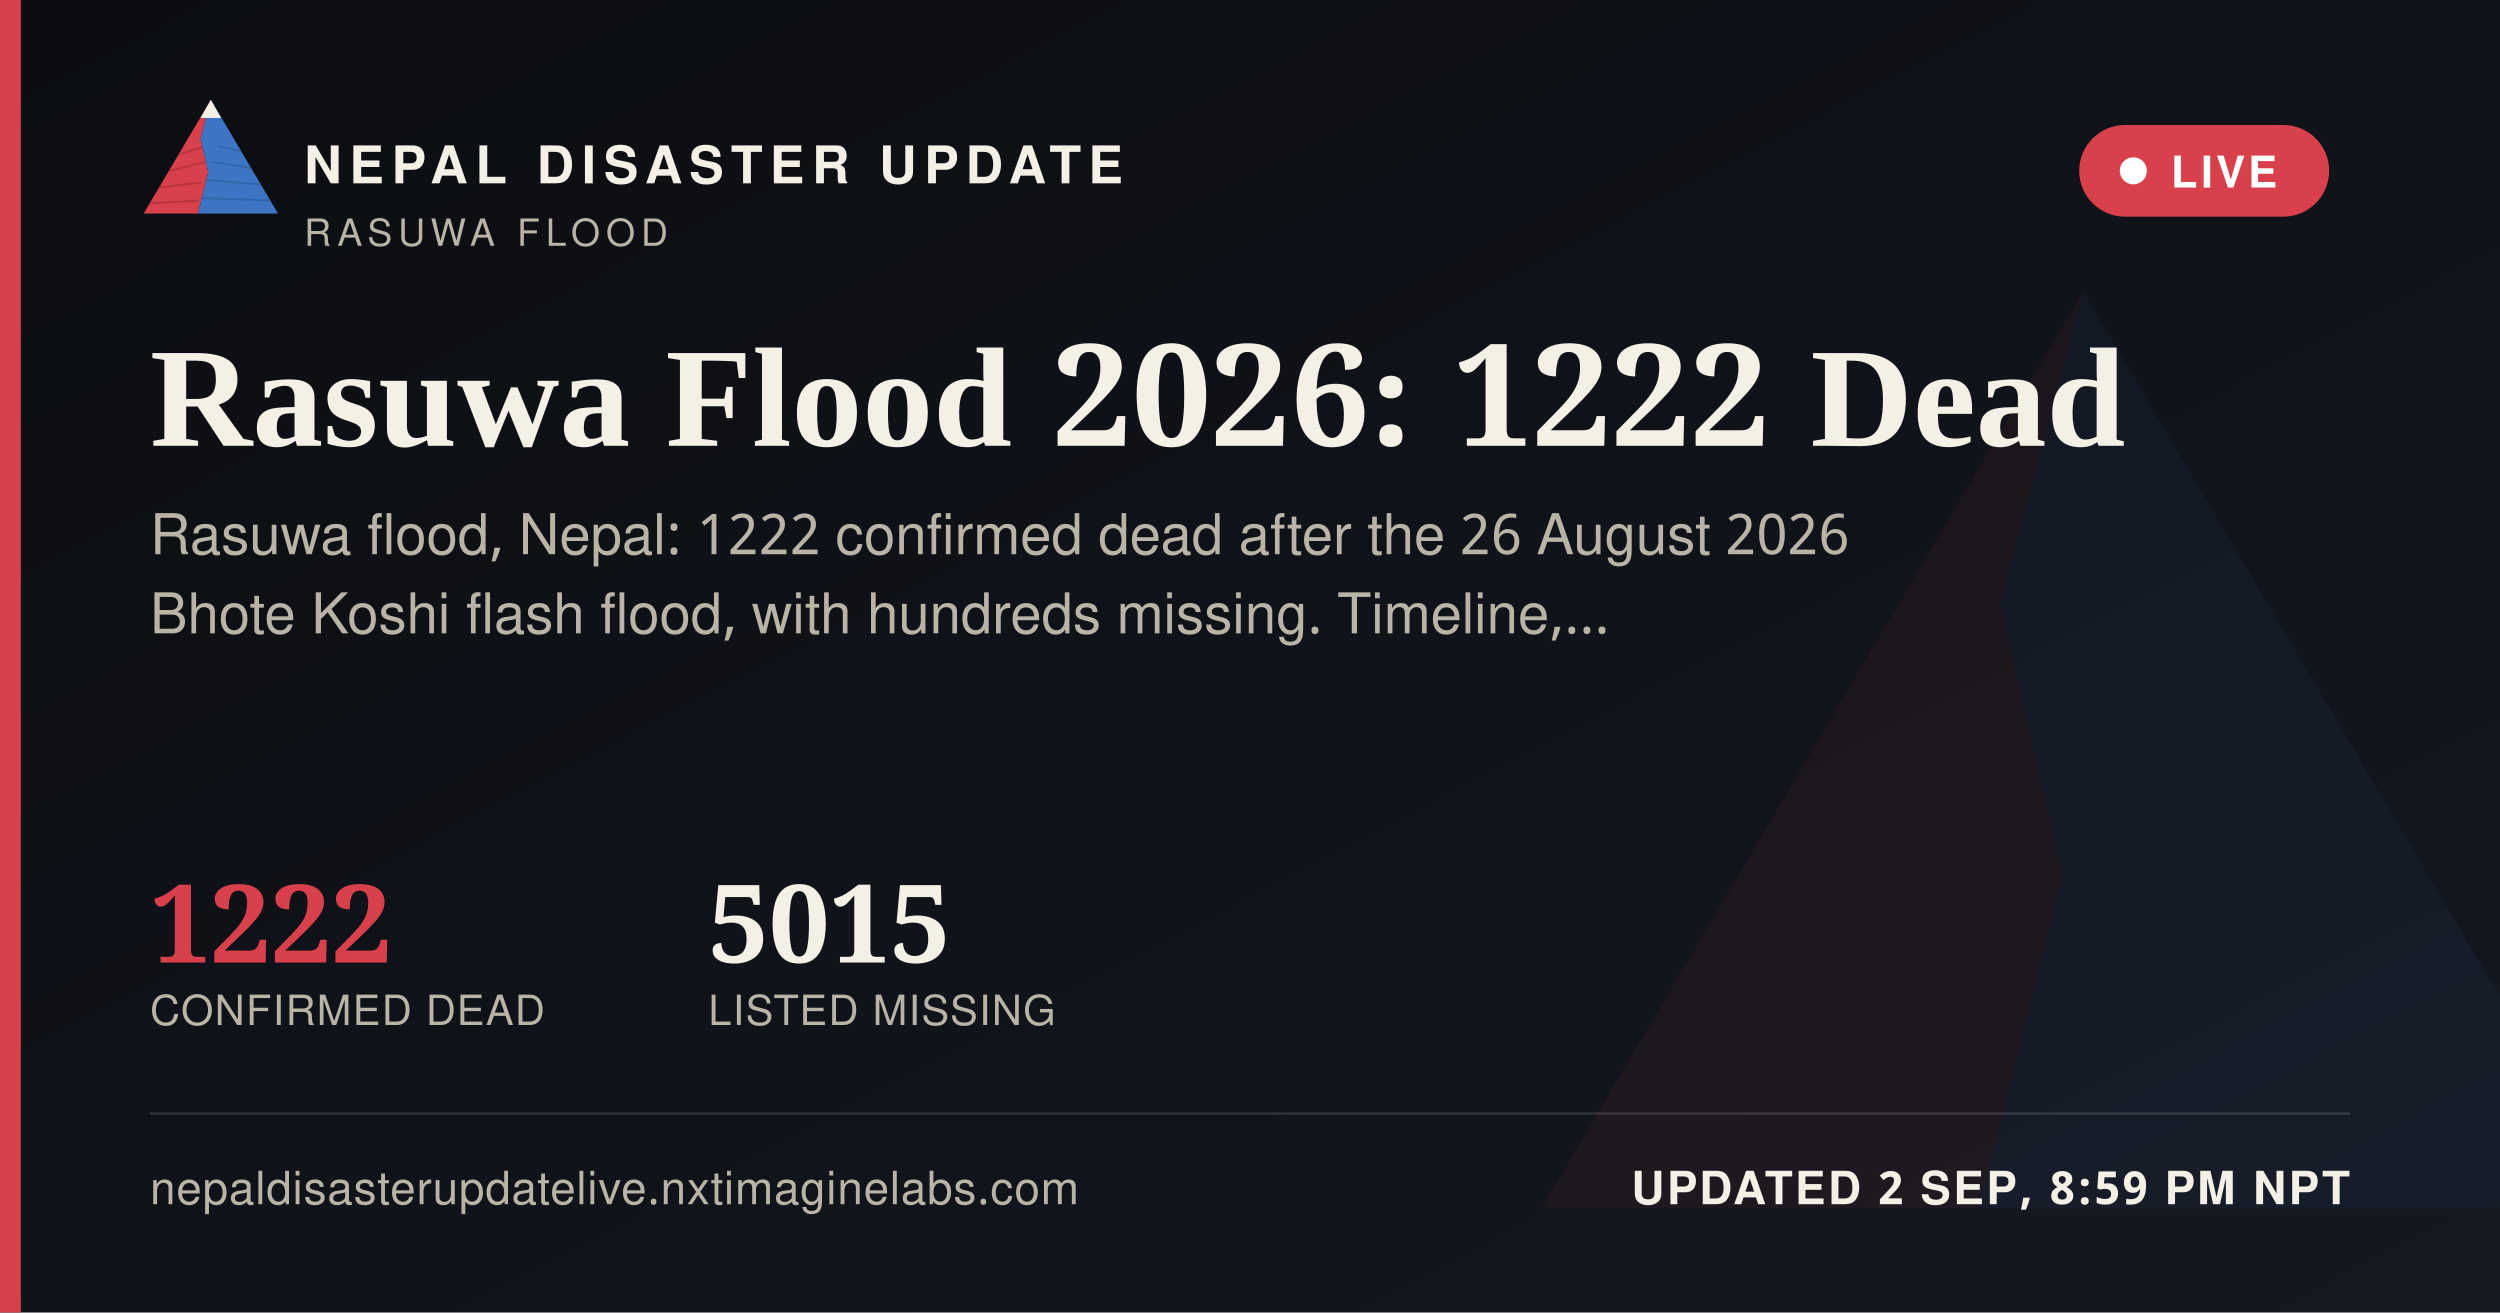
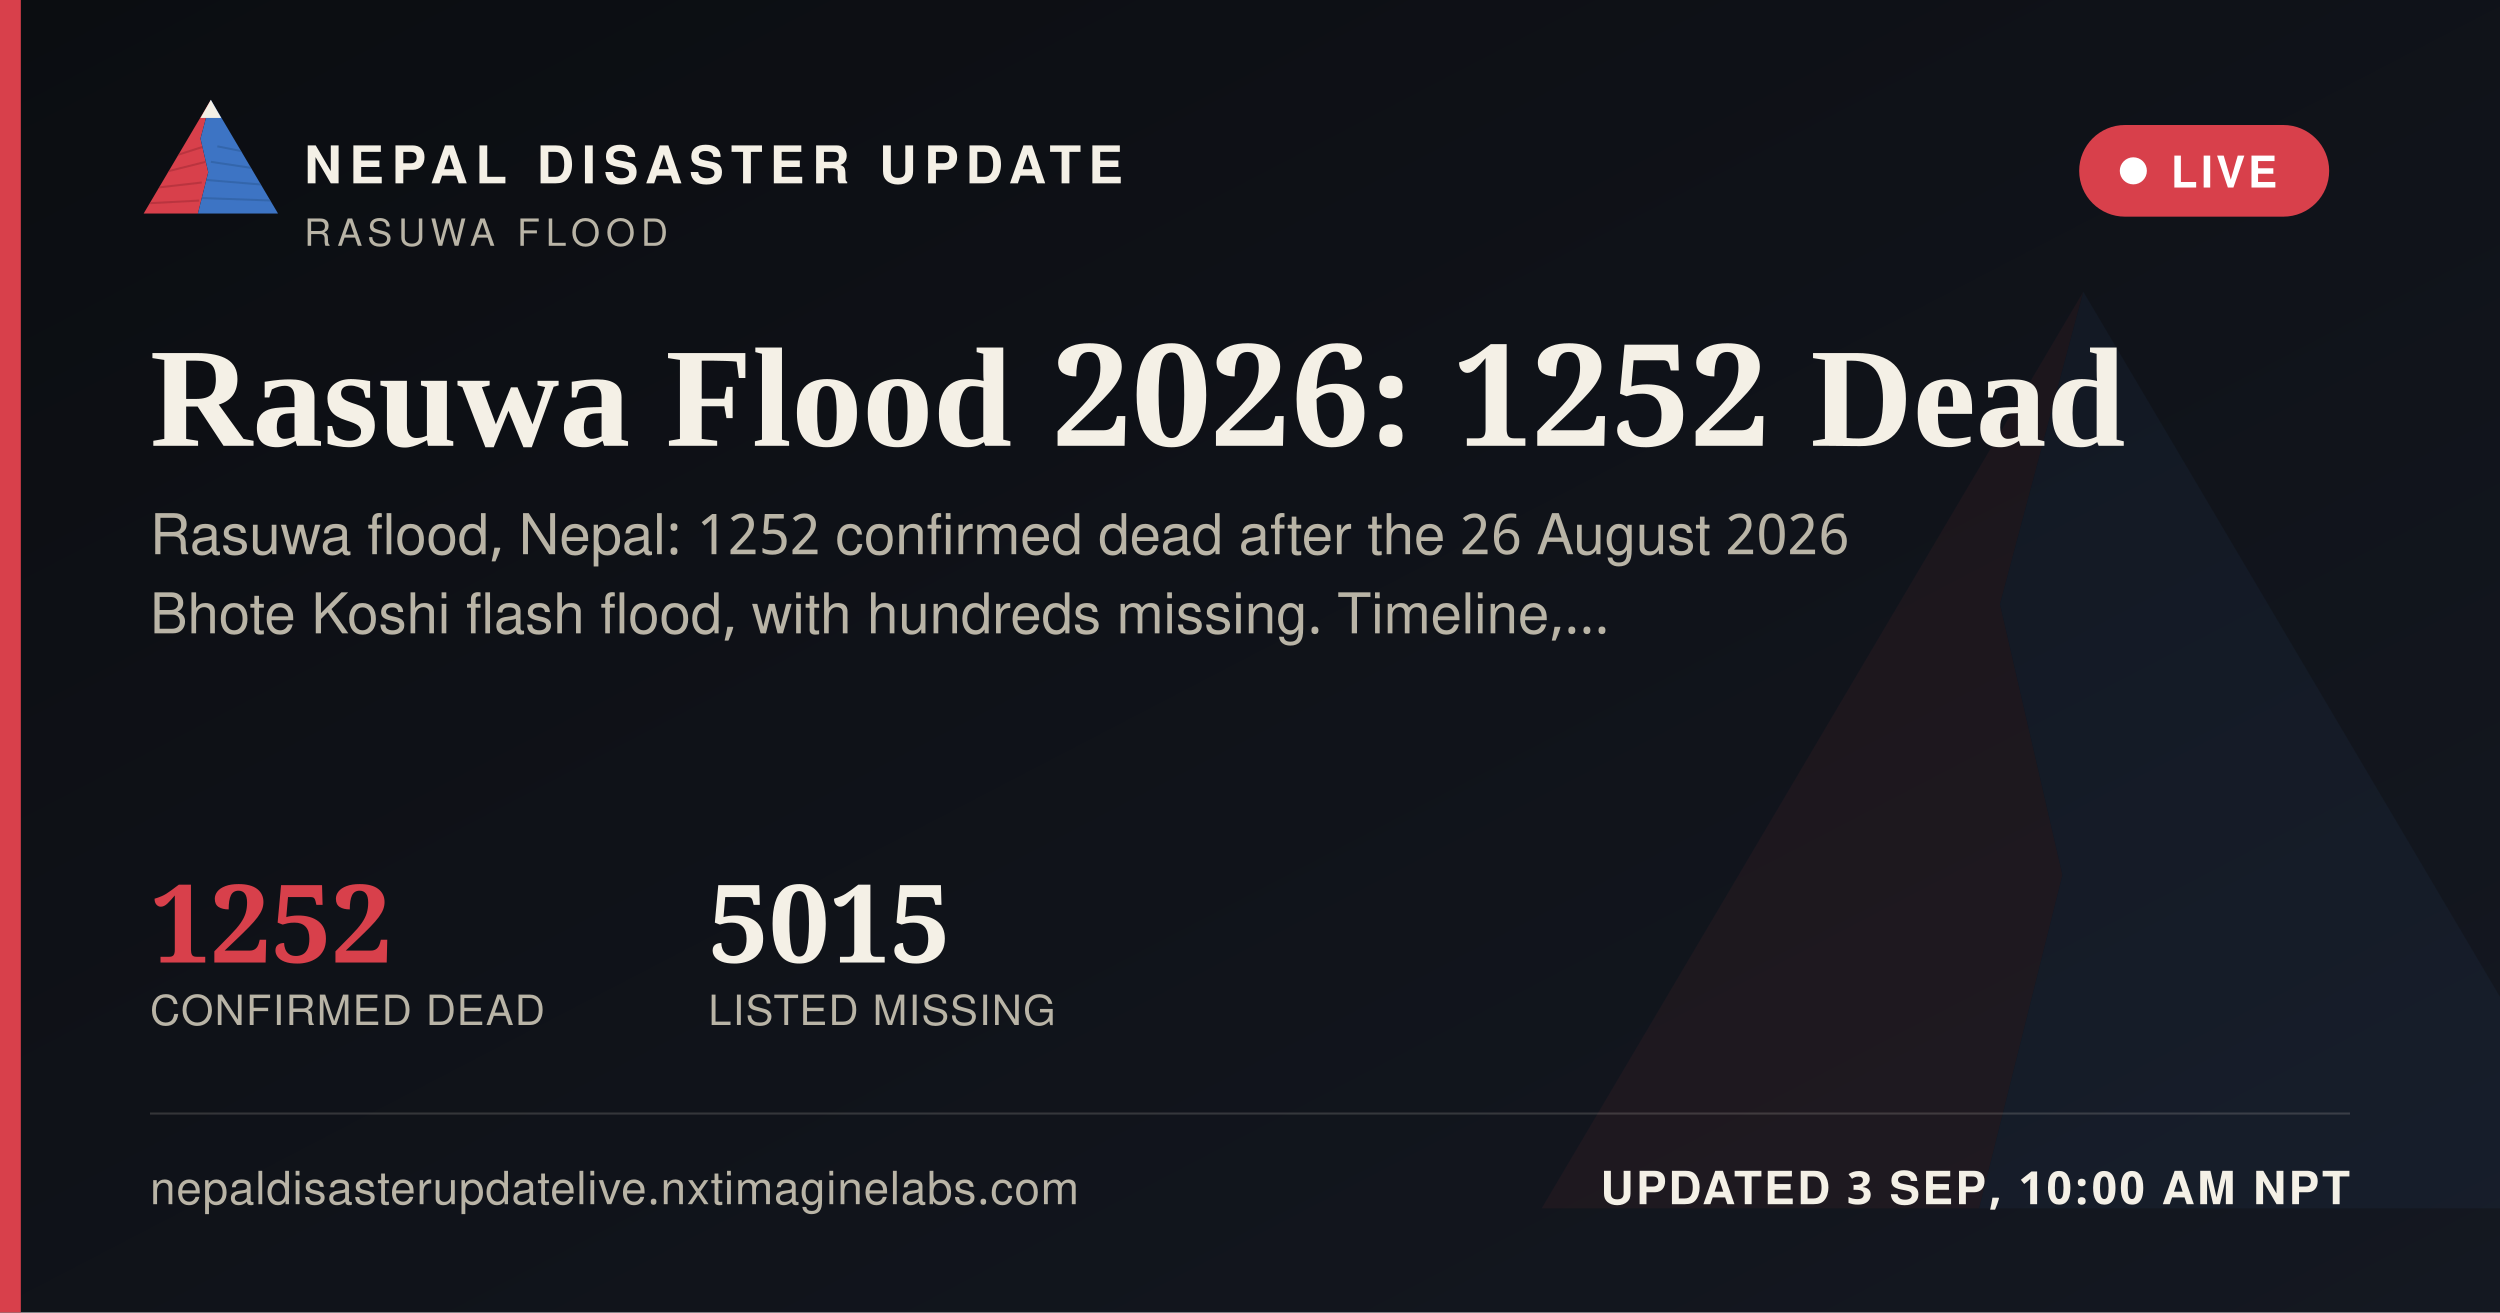
<svg xmlns="http://www.w3.org/2000/svg" width="1200" height="630" viewBox="0 0 1200 630">
  <defs>
    <linearGradient id="ogbg" x1="0" y1="0" x2="1" y2="1">
      <stop offset="0" stop-color="#0B0D11" />
      <stop offset="1" stop-color="#141821" />
    </linearGradient>
  </defs>
  <rect width="1200" height="630" fill="url(#ogbg)" />
  <g transform="translate(700,60) scale(5)" opacity="0.06">
    <polygon points="60,16 52,46 58,72 50,104 8,104" fill="#D8404B" />
    <polygon points="60,16 112,104 50,104 58,72 52,46" fill="#3D74C4" />
  </g>
  <rect x="0" y="0" width="10" height="630" fill="#D8404B" />
  <g transform="translate(64,38) scale(0.62)">
    <g>
      <defs>
        <clipPath id="ogLc">
          <polygon points="60,16 52,46 58,72 50,104 8,104" />
        </clipPath>
        <clipPath id="ogRc">
          <polygon points="60,16 112,104 50,104 58,72 52,46" />
        </clipPath>
      </defs>
      <polygon points="60,16 52,46 58,72 50,104 8,104" fill="#D8404B" />
      <g clip-path="url(#ogLc)" stroke="#A32A34" stroke-width="1.6" fill="none" opacity="0.55">
        <path d="M30,60 L55,52" />
        <path d="M24,72 L56,64" />
        <path d="M18,84 L53,80" />
        <path d="M13,96 L51,94" />
      </g>
      <polygon points="60,16 112,104 50,104 58,72 52,46" fill="#3D74C4" />
      <g clip-path="url(#ogRc)" stroke="#2A5793" stroke-width="1.6" fill="none" opacity="0.5">
        <path d="M65,52 L95,58" />
        <path d="M60,64 L100,70" />
        <path d="M56,78 L104,82" />
        <path d="M52,92 L108,94" />
      </g>
      <polygon points="60,16 52,30 68,30" fill="#F4F0E6" />
    </g>
  </g>
  <text x="146" y="88" font-family="'Public Sans', 'Noto Sans Devanagari', 'Helvetica Neue', Helvetica, Arial, sans-serif" font-size="25" font-weight="800" letter-spacing="3.6" fill="#F4F0E6">NEPAL DISASTER UPDATE</text>
  <text x="146" y="118" font-family="'Public Sans', 'Noto Sans Devanagari', 'Helvetica Neue', Helvetica, Arial, sans-serif" font-size="18" letter-spacing="2.8" fill="#B9B4A6">RASUWA FLOOD</text>
  <g>
    <rect x="998" y="60" width="120" height="44" rx="22" fill="#D8404B" stroke="none" />
    <circle cx="1024" cy="82" r="6.5" fill="#FFFFFF" />
    <text x="1042" y="90" font-family="'Public Sans', 'Noto Sans Devanagari', 'Helvetica Neue', Helvetica, Arial, sans-serif" font-size="21" font-weight="700" letter-spacing="1.6" fill="#FFFFFF">LIVE</text>
  </g>
-   <text x="72" y="214" font-family="Newsreader, 'Noto Serif Devanagari', Georgia, 'Times New Roman', serif" font-size="68" font-weight="600" fill="#F4F0E6">Rasuwa Flood 2026: 1222 Dead</text>
-   <text x="72" y="266" font-family="'Public Sans', 'Noto Sans Devanagari', 'Helvetica Neue', Helvetica, Arial, sans-serif" font-size="27" fill="#B9B4A6">Rasuwa flood, Nepal: 1222 confirmed dead after the 26 August 2026</text>
+   <text x="72" y="214" font-family="Newsreader, 'Noto Serif Devanagari', Georgia, 'Times New Roman', serif" font-size="68" font-weight="600" fill="#F4F0E6">Rasuwa Flood 2026: 1252 Dead</text>
+   <text x="72" y="266" font-family="'Public Sans', 'Noto Sans Devanagari', 'Helvetica Neue', Helvetica, Arial, sans-serif" font-size="27" fill="#B9B4A6">Rasuwa flood, Nepal: 1252 confirmed dead after the 26 August 2026</text>
  <text x="72" y="304" font-family="'Public Sans', 'Noto Sans Devanagari', 'Helvetica Neue', Helvetica, Arial, sans-serif" font-size="27" fill="#B9B4A6">Bhote Koshi flash flood, with hundreds missing. Timeline,…</text>
  <g transform="translate(72,462)">
-     <text x="0" y="0" font-family="Newsreader, 'Noto Serif Devanagari', Georgia, 'Times New Roman', serif" font-size="52" font-weight="600" fill="#D8404B">1222</text>
+     <text x="0" y="0" font-family="Newsreader, 'Noto Serif Devanagari', Georgia, 'Times New Roman', serif" font-size="52" font-weight="600" fill="#D8404B">1252</text>
    <text x="0" y="30" font-family="'Public Sans', 'Noto Sans Devanagari', 'Helvetica Neue', Helvetica, Arial, sans-serif" font-size="20" letter-spacing="0.6" fill="#B9B4A6">CONFIRMED DEAD</text>
    <text x="268" y="0" font-family="Newsreader, 'Noto Serif Devanagari', Georgia, 'Times New Roman', serif" font-size="52" font-weight="600" fill="#F4F0E6">5015</text>
    <text x="268" y="30" font-family="'Public Sans', 'Noto Sans Devanagari', 'Helvetica Neue', Helvetica, Arial, sans-serif" font-size="20" letter-spacing="0.6" fill="#B9B4A6">LISTED MISSING</text>
  </g>
  <rect x="72" y="534" width="1056" height="1" fill="rgba(244,240,230,0.16)" />
  <text x="72" y="578" font-family="'Public Sans', 'Noto Sans Devanagari', 'Helvetica Neue', Helvetica, Arial, sans-serif" font-size="22" fill="#B9B4A6" letter-spacing="0.4">nepaldisasterupdatelive.nxtimaginelabs.com</text>
-   <text x="1128" y="578" text-anchor="end" font-family="'Public Sans', 'Noto Sans Devanagari', 'Helvetica Neue', Helvetica, Arial, sans-serif" font-size="22" font-weight="700" letter-spacing="1.2" fill="#F4F0E6">UPDATED 2 SEP, 8:59 PM NPT</text>
+   <text x="1128" y="578" text-anchor="end" font-family="'Public Sans', 'Noto Sans Devanagari', 'Helvetica Neue', Helvetica, Arial, sans-serif" font-size="22" font-weight="700" letter-spacing="1.2" fill="#F4F0E6">UPDATED 3 SEP, 10:00 AM NPT</text>
</svg>
